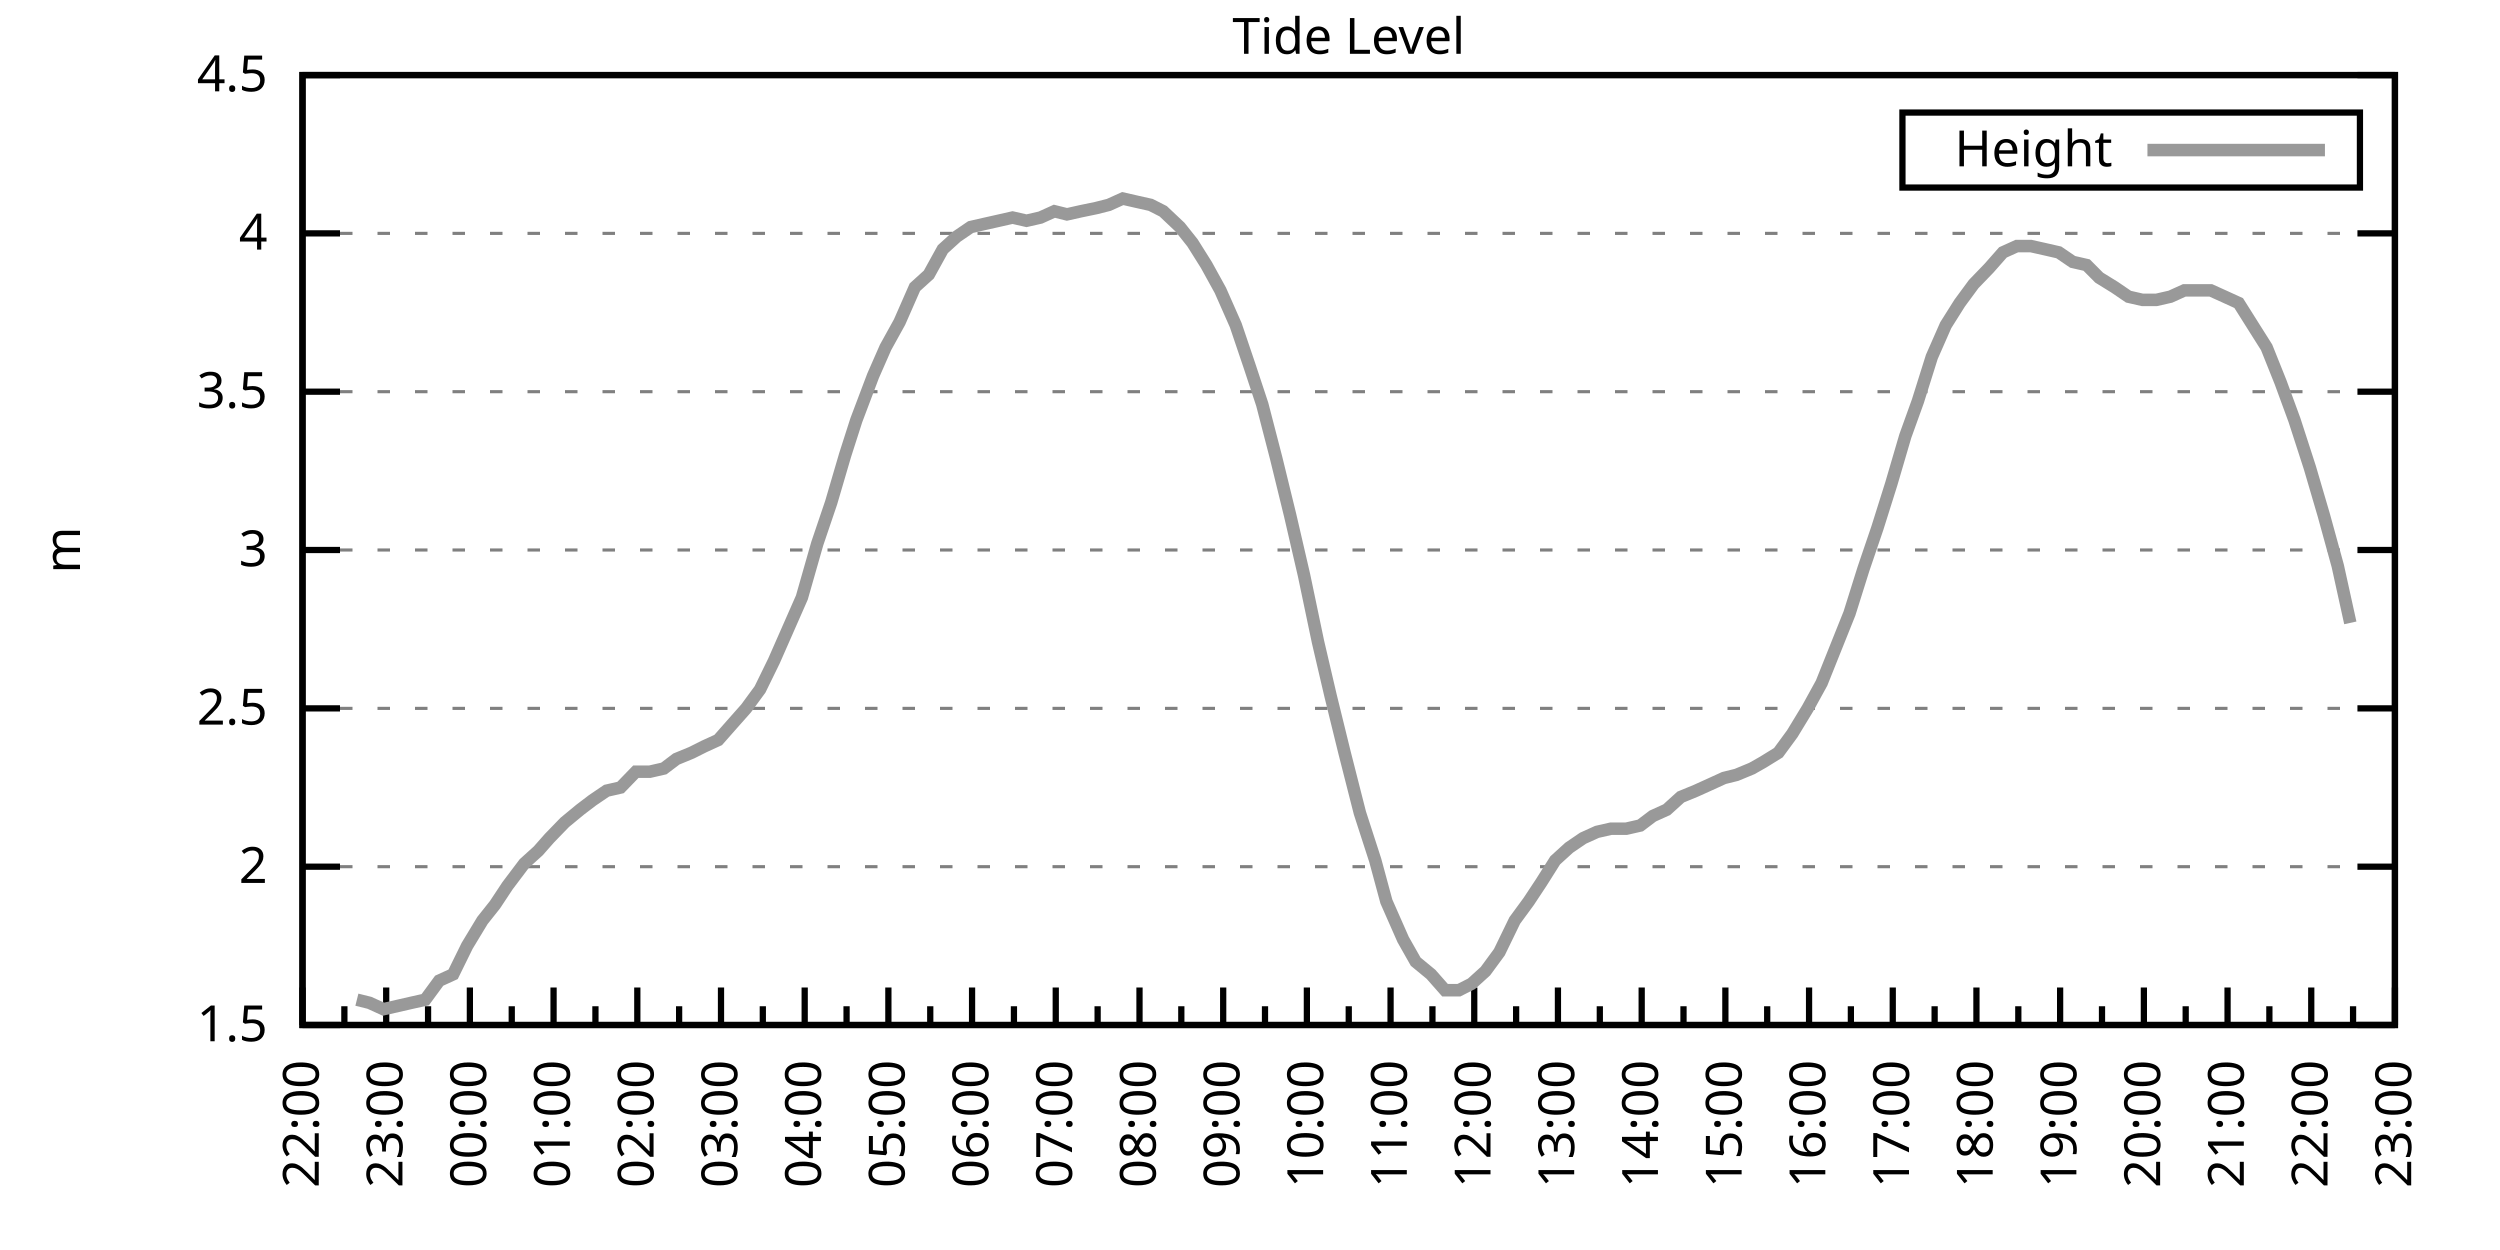
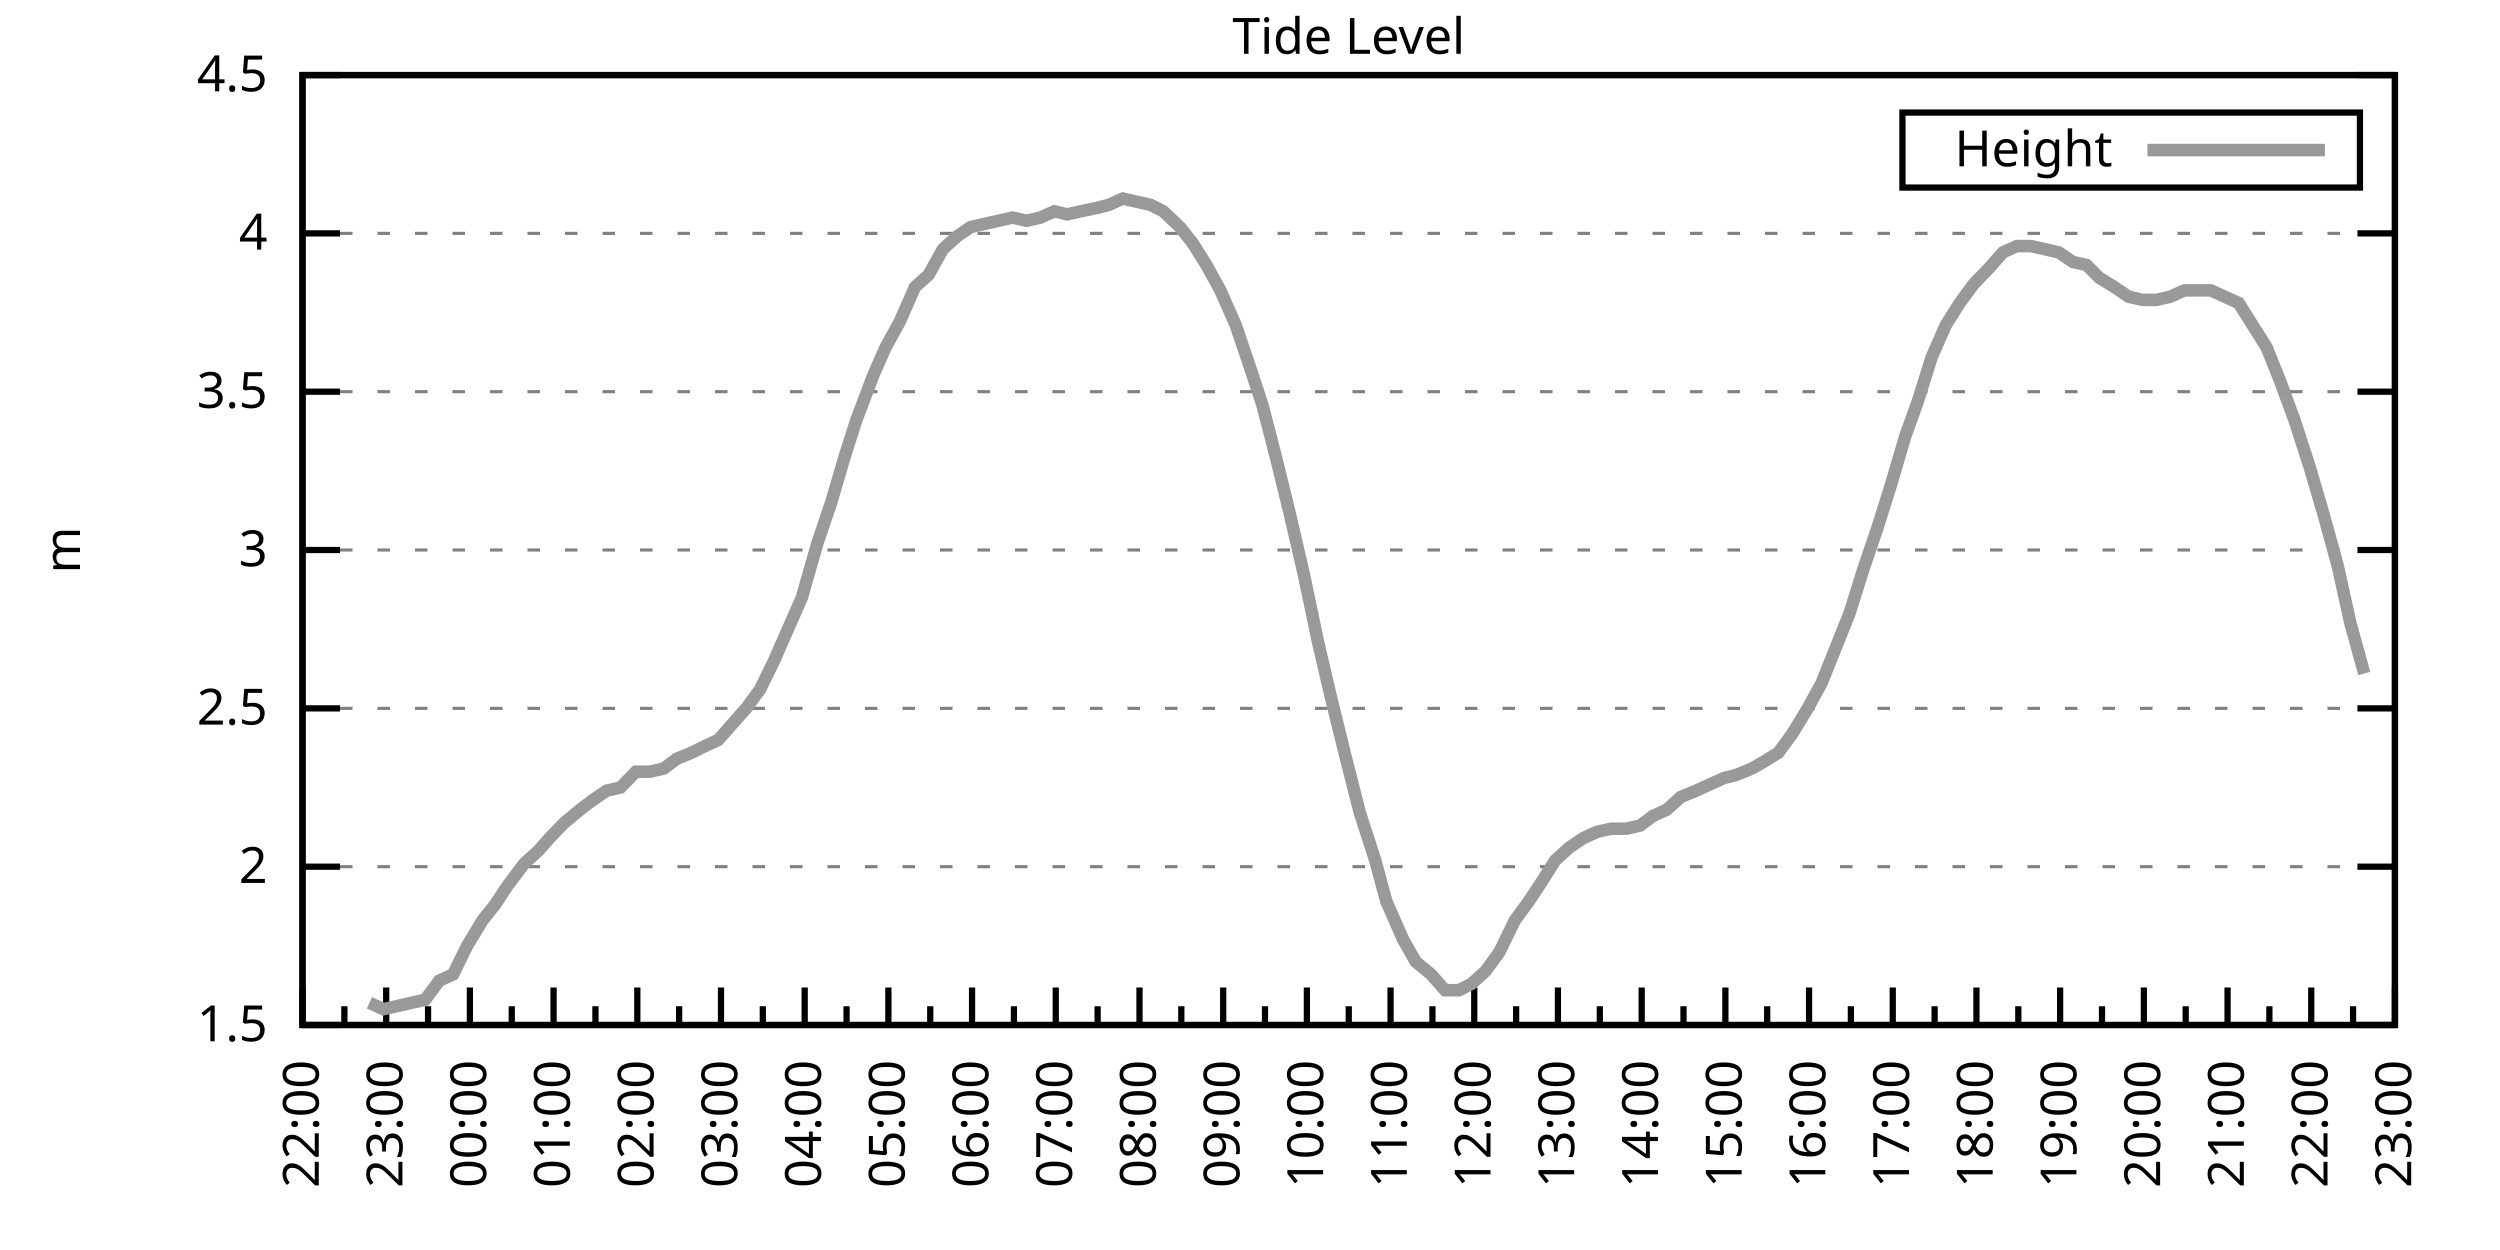
<svg xmlns="http://www.w3.org/2000/svg" xmlns:xlink="http://www.w3.org/1999/xlink" width="400" height="200" viewBox="0 0 400 200">
  <g id="gnuplot_canvas">
    <rect x="0" y="0" width="400" height="200" fill="none" />
    <defs>
      <circle id="gpDot" r="0.5" stroke-width="0.5" stroke="currentColor" />
      <path id="gpPt0" stroke-width="0.333" stroke="currentColor" d="M-1,0 h2 M0,-1 v2" />
      <path id="gpPt1" stroke-width="0.333" stroke="currentColor" d="M-1,-1 L1,1 M1,-1 L-1,1" />
      <path id="gpPt2" stroke-width="0.333" stroke="currentColor" d="M-1,0 L1,0 M0,-1 L0,1 M-1,-1 L1,1 M-1,1 L1,-1" />
      <rect id="gpPt3" stroke-width="0.333" stroke="currentColor" x="-1" y="-1" width="2" height="2" />
      <rect id="gpPt4" stroke-width="0.333" stroke="currentColor" fill="currentColor" x="-1" y="-1" width="2" height="2" />
      <circle id="gpPt5" stroke-width="0.333" stroke="currentColor" cx="0" cy="0" r="1" />
      <use xlink:href="#gpPt5" id="gpPt6" fill="currentColor" stroke="none" />
      <path id="gpPt7" stroke-width="0.333" stroke="currentColor" d="M0,-1.33 L-1.33,0.67 L1.33,0.67 z" />
      <use xlink:href="#gpPt7" id="gpPt8" fill="currentColor" stroke="none" />
      <use xlink:href="#gpPt7" id="gpPt9" stroke="currentColor" transform="rotate(180)" />
      <use xlink:href="#gpPt9" id="gpPt10" fill="currentColor" stroke="none" />
      <use xlink:href="#gpPt3" id="gpPt11" stroke="currentColor" transform="rotate(45)" />
      <use xlink:href="#gpPt11" id="gpPt12" fill="currentColor" stroke="none" />
      <path id="gpPt13" stroke-width="0.333" stroke="currentColor" d="M0,1.330 L1.265,0.411 L0.782,-1.067 L-0.782,-1.076 L-1.265,0.411 z" />
      <use xlink:href="#gpPt13" id="gpPt14" fill="currentColor" stroke="none" />
      <filter id="textbox" filterUnits="objectBoundingBox" x="0" y="0" height="1" width="1">
        <feFlood flood-color="white" flood-opacity="1" result="bgnd" />
        <feComposite in="SourceGraphic" in2="bgnd" operator="atop" />
      </filter>
      <filter id="greybox" filterUnits="objectBoundingBox" x="0" y="0" height="1" width="1">
        <feFlood flood-color="lightgrey" flood-opacity="1" result="grey" />
        <feComposite in="SourceGraphic" in2="grey" operator="atop" />
      </filter>
    </defs>
    <g fill="none" color="white" stroke="currentColor" stroke-width="1.00" stroke-linecap="butt" stroke-linejoin="miter">
</g>
    <g fill="none" color="black" stroke="currentColor" stroke-width="1.00" stroke-linecap="butt" stroke-linejoin="miter">
      <g stroke="none" shape-rendering="crispEdges">
        <polygon fill="rgb(255, 255, 255)" points="48.40,164.00 383.18,164.00 383.18,12.02 48.40,12.02 " />
      </g>
    </g>
    <g fill="none" color="black" stroke="currentColor" stroke-width="1.00" stroke-linecap="butt" stroke-linejoin="miter">
</g>
    <g fill="none" color="black" stroke="black" stroke-width="0.50" stroke-linecap="butt" stroke-linejoin="miter">
</g>
    <g fill="none" color="gray" stroke="currentColor" stroke-width="0.50" stroke-linecap="butt" stroke-linejoin="miter">
      <path stroke="gray" stroke-dasharray="2,4" class="gridline" d="M48.40,164.00 L383.19,164.00  " />
    </g>
    <g fill="none" color="gray" stroke="gray" stroke-width="1.00" stroke-linecap="butt" stroke-linejoin="miter">
</g>
    <g fill="none" color="black" stroke="currentColor" stroke-width="1.00" stroke-linecap="butt" stroke-linejoin="miter">
      <path stroke="black" d="M48.40,164.00 L54.40,164.00 M383.19,164.00 L377.19,164.00  " />
      <g transform="translate(42.80,166.60)" stroke="none" fill="black" font-family="Sans" font-size="8.00" text-anchor="end">
        <text>
          <tspan font-family="Sans"> 1.5</tspan>
        </text>
      </g>
    </g>
    <g fill="none" color="black" stroke="currentColor" stroke-width="1.00" stroke-linecap="butt" stroke-linejoin="miter">
</g>
    <g fill="none" color="black" stroke="black" stroke-width="0.50" stroke-linecap="butt" stroke-linejoin="miter">
</g>
    <g fill="none" color="gray" stroke="currentColor" stroke-width="0.50" stroke-linecap="butt" stroke-linejoin="miter">
      <path stroke="gray" stroke-dasharray="2,4" class="gridline" d="M48.40,138.67 L383.19,138.67  " />
    </g>
    <g fill="none" color="gray" stroke="gray" stroke-width="1.00" stroke-linecap="butt" stroke-linejoin="miter">
</g>
    <g fill="none" color="black" stroke="currentColor" stroke-width="1.00" stroke-linecap="butt" stroke-linejoin="miter">
      <path stroke="black" d="M48.40,138.67 L54.40,138.67 M383.19,138.67 L377.19,138.67  " />
      <g transform="translate(42.80,141.27)" stroke="none" fill="black" font-family="Sans" font-size="8.00" text-anchor="end">
        <text>
          <tspan font-family="Sans"> 2</tspan>
        </text>
      </g>
    </g>
    <g fill="none" color="black" stroke="currentColor" stroke-width="1.00" stroke-linecap="butt" stroke-linejoin="miter">
</g>
    <g fill="none" color="black" stroke="black" stroke-width="0.50" stroke-linecap="butt" stroke-linejoin="miter">
</g>
    <g fill="none" color="gray" stroke="currentColor" stroke-width="0.50" stroke-linecap="butt" stroke-linejoin="miter">
      <path stroke="gray" stroke-dasharray="2,4" class="gridline" d="M48.40,113.34 L383.19,113.34  " />
    </g>
    <g fill="none" color="gray" stroke="gray" stroke-width="1.00" stroke-linecap="butt" stroke-linejoin="miter">
</g>
    <g fill="none" color="black" stroke="currentColor" stroke-width="1.00" stroke-linecap="butt" stroke-linejoin="miter">
      <path stroke="black" d="M48.40,113.34 L54.40,113.34 M383.19,113.34 L377.19,113.34  " />
      <g transform="translate(42.80,115.94)" stroke="none" fill="black" font-family="Sans" font-size="8.00" text-anchor="end">
        <text>
          <tspan font-family="Sans"> 2.5</tspan>
        </text>
      </g>
    </g>
    <g fill="none" color="black" stroke="currentColor" stroke-width="1.00" stroke-linecap="butt" stroke-linejoin="miter">
</g>
    <g fill="none" color="black" stroke="black" stroke-width="0.50" stroke-linecap="butt" stroke-linejoin="miter">
</g>
    <g fill="none" color="gray" stroke="currentColor" stroke-width="0.50" stroke-linecap="butt" stroke-linejoin="miter">
      <path stroke="gray" stroke-dasharray="2,4" class="gridline" d="M48.40,88.00 L383.19,88.00  " />
    </g>
    <g fill="none" color="gray" stroke="gray" stroke-width="1.00" stroke-linecap="butt" stroke-linejoin="miter">
</g>
    <g fill="none" color="black" stroke="currentColor" stroke-width="1.00" stroke-linecap="butt" stroke-linejoin="miter">
      <path stroke="black" d="M48.40,88.00 L54.40,88.00 M383.19,88.00 L377.19,88.00  " />
      <g transform="translate(42.80,90.60)" stroke="none" fill="black" font-family="Sans" font-size="8.00" text-anchor="end">
        <text>
          <tspan font-family="Sans"> 3</tspan>
        </text>
      </g>
    </g>
    <g fill="none" color="black" stroke="currentColor" stroke-width="1.00" stroke-linecap="butt" stroke-linejoin="miter">
</g>
    <g fill="none" color="black" stroke="black" stroke-width="0.50" stroke-linecap="butt" stroke-linejoin="miter">
</g>
    <g fill="none" color="gray" stroke="currentColor" stroke-width="0.50" stroke-linecap="butt" stroke-linejoin="miter">
      <path stroke="gray" stroke-dasharray="2,4" class="gridline" d="M48.40,62.67 L383.19,62.67  " />
    </g>
    <g fill="none" color="gray" stroke="gray" stroke-width="1.00" stroke-linecap="butt" stroke-linejoin="miter">
</g>
    <g fill="none" color="black" stroke="currentColor" stroke-width="1.00" stroke-linecap="butt" stroke-linejoin="miter">
      <path stroke="black" d="M48.40,62.67 L54.40,62.67 M383.19,62.67 L377.19,62.67  " />
      <g transform="translate(42.80,65.27)" stroke="none" fill="black" font-family="Sans" font-size="8.00" text-anchor="end">
        <text>
          <tspan font-family="Sans"> 3.5</tspan>
        </text>
      </g>
    </g>
    <g fill="none" color="black" stroke="currentColor" stroke-width="1.00" stroke-linecap="butt" stroke-linejoin="miter">
</g>
    <g fill="none" color="black" stroke="black" stroke-width="0.50" stroke-linecap="butt" stroke-linejoin="miter">
</g>
    <g fill="none" color="gray" stroke="currentColor" stroke-width="0.50" stroke-linecap="butt" stroke-linejoin="miter">
      <path stroke="gray" stroke-dasharray="2,4" class="gridline" d="M48.40,37.34 L383.19,37.34  " />
    </g>
    <g fill="none" color="gray" stroke="gray" stroke-width="1.00" stroke-linecap="butt" stroke-linejoin="miter">
</g>
    <g fill="none" color="black" stroke="currentColor" stroke-width="1.00" stroke-linecap="butt" stroke-linejoin="miter">
      <path stroke="black" d="M48.40,37.34 L54.40,37.34 M383.19,37.34 L377.19,37.34  " />
      <g transform="translate(42.80,39.94)" stroke="none" fill="black" font-family="Sans" font-size="8.00" text-anchor="end">
        <text>
          <tspan font-family="Sans"> 4</tspan>
        </text>
      </g>
    </g>
    <g fill="none" color="black" stroke="currentColor" stroke-width="1.00" stroke-linecap="butt" stroke-linejoin="miter">
</g>
    <g fill="none" color="black" stroke="black" stroke-width="0.50" stroke-linecap="butt" stroke-linejoin="miter">
</g>
    <g fill="none" color="gray" stroke="currentColor" stroke-width="0.50" stroke-linecap="butt" stroke-linejoin="miter">
      <path stroke="gray" stroke-dasharray="2,4" class="gridline" d="M48.40,12.01 L383.19,12.01  " />
    </g>
    <g fill="none" color="gray" stroke="gray" stroke-width="1.00" stroke-linecap="butt" stroke-linejoin="miter">
</g>
    <g fill="none" color="black" stroke="currentColor" stroke-width="1.00" stroke-linecap="butt" stroke-linejoin="miter">
      <path stroke="black" d="M48.40,12.01 L54.40,12.01 M383.19,12.01 L377.19,12.01  " />
      <g transform="translate(42.80,14.61)" stroke="none" fill="black" font-family="Sans" font-size="8.00" text-anchor="end">
        <text>
          <tspan font-family="Sans"> 4.5</tspan>
        </text>
      </g>
    </g>
    <g fill="none" color="black" stroke="currentColor" stroke-width="1.00" stroke-linecap="butt" stroke-linejoin="miter">
      <path stroke="black" d="M48.40,164.00 L48.40,158.00  " />
      <g transform="translate(51.00,169.60) rotate(270)" stroke="none" fill="black" font-family="Sans" font-size="8.00" text-anchor="end">
        <text>
          <tspan font-family="Sans">22:00</tspan>
        </text>
      </g>
    </g>
    <g fill="none" color="black" stroke="currentColor" stroke-width="1.00" stroke-linecap="butt" stroke-linejoin="miter">
      <path stroke="black" d="M55.10,164.00 L55.10,161.00 M61.79,164.00 L61.79,158.00  " />
      <g transform="translate(64.39,169.60) rotate(270)" stroke="none" fill="black" font-family="Sans" font-size="8.00" text-anchor="end">
        <text>
          <tspan font-family="Sans">23:00</tspan>
        </text>
      </g>
    </g>
    <g fill="none" color="black" stroke="currentColor" stroke-width="1.00" stroke-linecap="butt" stroke-linejoin="miter">
      <path stroke="black" d="M68.49,164.00 L68.49,161.00 M75.18,164.00 L75.18,158.00  " />
      <g transform="translate(77.78,169.60) rotate(270)" stroke="none" fill="black" font-family="Sans" font-size="8.00" text-anchor="end">
        <text>
          <tspan font-family="Sans">00:00</tspan>
        </text>
      </g>
    </g>
    <g fill="none" color="black" stroke="currentColor" stroke-width="1.00" stroke-linecap="butt" stroke-linejoin="miter">
      <path stroke="black" d="M81.88,164.00 L81.88,161.00 M88.57,164.00 L88.57,158.00  " />
      <g transform="translate(91.17,169.60) rotate(270)" stroke="none" fill="black" font-family="Sans" font-size="8.00" text-anchor="end">
        <text>
          <tspan font-family="Sans">01:00</tspan>
        </text>
      </g>
    </g>
    <g fill="none" color="black" stroke="currentColor" stroke-width="1.00" stroke-linecap="butt" stroke-linejoin="miter">
      <path stroke="black" d="M95.27,164.00 L95.27,161.00 M101.97,164.00 L101.97,158.00  " />
      <g transform="translate(104.57,169.60) rotate(270)" stroke="none" fill="black" font-family="Sans" font-size="8.00" text-anchor="end">
        <text>
          <tspan font-family="Sans">02:00</tspan>
        </text>
      </g>
    </g>
    <g fill="none" color="black" stroke="currentColor" stroke-width="1.00" stroke-linecap="butt" stroke-linejoin="miter">
      <path stroke="black" d="M108.66,164.00 L108.66,161.00 M115.36,164.00 L115.36,158.00  " />
      <g transform="translate(117.96,169.60) rotate(270)" stroke="none" fill="black" font-family="Sans" font-size="8.00" text-anchor="end">
        <text>
          <tspan font-family="Sans">03:00</tspan>
        </text>
      </g>
    </g>
    <g fill="none" color="black" stroke="currentColor" stroke-width="1.00" stroke-linecap="butt" stroke-linejoin="miter">
      <path stroke="black" d="M122.05,164.00 L122.05,161.00 M128.75,164.00 L128.75,158.00  " />
      <g transform="translate(131.35,169.60) rotate(270)" stroke="none" fill="black" font-family="Sans" font-size="8.00" text-anchor="end">
        <text>
          <tspan font-family="Sans">04:00</tspan>
        </text>
      </g>
    </g>
    <g fill="none" color="black" stroke="currentColor" stroke-width="1.00" stroke-linecap="butt" stroke-linejoin="miter">
      <path stroke="black" d="M135.45,164.00 L135.45,161.00 M142.14,164.00 L142.14,158.00  " />
      <g transform="translate(144.74,169.60) rotate(270)" stroke="none" fill="black" font-family="Sans" font-size="8.00" text-anchor="end">
        <text>
          <tspan font-family="Sans">05:00</tspan>
        </text>
      </g>
    </g>
    <g fill="none" color="black" stroke="currentColor" stroke-width="1.00" stroke-linecap="butt" stroke-linejoin="miter">
      <path stroke="black" d="M148.84,164.00 L148.84,161.00 M155.53,164.00 L155.53,158.00  " />
      <g transform="translate(158.13,169.60) rotate(270)" stroke="none" fill="black" font-family="Sans" font-size="8.00" text-anchor="end">
        <text>
          <tspan font-family="Sans">06:00</tspan>
        </text>
      </g>
    </g>
    <g fill="none" color="black" stroke="currentColor" stroke-width="1.00" stroke-linecap="butt" stroke-linejoin="miter">
      <path stroke="black" d="M162.23,164.00 L162.23,161.00 M168.92,164.00 L168.92,158.00  " />
      <g transform="translate(171.52,169.60) rotate(270)" stroke="none" fill="black" font-family="Sans" font-size="8.00" text-anchor="end">
        <text>
          <tspan font-family="Sans">07:00</tspan>
        </text>
      </g>
    </g>
    <g fill="none" color="black" stroke="currentColor" stroke-width="1.00" stroke-linecap="butt" stroke-linejoin="miter">
      <path stroke="black" d="M175.62,164.00 L175.62,161.00 M182.32,164.00 L182.32,158.00  " />
      <g transform="translate(184.92,169.60) rotate(270)" stroke="none" fill="black" font-family="Sans" font-size="8.00" text-anchor="end">
        <text>
          <tspan font-family="Sans">08:00</tspan>
        </text>
      </g>
    </g>
    <g fill="none" color="black" stroke="currentColor" stroke-width="1.00" stroke-linecap="butt" stroke-linejoin="miter">
      <path stroke="black" d="M189.01,164.00 L189.01,161.00 M195.71,164.00 L195.71,158.00  " />
      <g transform="translate(198.31,169.60) rotate(270)" stroke="none" fill="black" font-family="Sans" font-size="8.00" text-anchor="end">
        <text>
          <tspan font-family="Sans">09:00</tspan>
        </text>
      </g>
    </g>
    <g fill="none" color="black" stroke="currentColor" stroke-width="1.00" stroke-linecap="butt" stroke-linejoin="miter">
      <path stroke="black" d="M202.40,164.00 L202.40,161.00 M209.10,164.00 L209.10,158.00  " />
      <g transform="translate(211.70,169.60) rotate(270)" stroke="none" fill="black" font-family="Sans" font-size="8.00" text-anchor="end">
        <text>
          <tspan font-family="Sans">10:00</tspan>
        </text>
      </g>
    </g>
    <g fill="none" color="black" stroke="currentColor" stroke-width="1.00" stroke-linecap="butt" stroke-linejoin="miter">
      <path stroke="black" d="M215.80,164.00 L215.80,161.00 M222.49,164.00 L222.49,158.00  " />
      <g transform="translate(225.09,169.60) rotate(270)" stroke="none" fill="black" font-family="Sans" font-size="8.00" text-anchor="end">
        <text>
          <tspan font-family="Sans">11:00</tspan>
        </text>
      </g>
    </g>
    <g fill="none" color="black" stroke="currentColor" stroke-width="1.00" stroke-linecap="butt" stroke-linejoin="miter">
      <path stroke="black" d="M229.19,164.00 L229.19,161.00 M235.88,164.00 L235.88,158.00  " />
      <g transform="translate(238.48,169.60) rotate(270)" stroke="none" fill="black" font-family="Sans" font-size="8.00" text-anchor="end">
        <text>
          <tspan font-family="Sans">12:00</tspan>
        </text>
      </g>
    </g>
    <g fill="none" color="black" stroke="currentColor" stroke-width="1.00" stroke-linecap="butt" stroke-linejoin="miter">
      <path stroke="black" d="M242.58,164.00 L242.58,161.00 M249.27,164.00 L249.27,158.00  " />
      <g transform="translate(251.87,169.60) rotate(270)" stroke="none" fill="black" font-family="Sans" font-size="8.00" text-anchor="end">
        <text>
          <tspan font-family="Sans">13:00</tspan>
        </text>
      </g>
    </g>
    <g fill="none" color="black" stroke="currentColor" stroke-width="1.00" stroke-linecap="butt" stroke-linejoin="miter">
      <path stroke="black" d="M255.97,164.00 L255.97,161.00 M262.67,164.00 L262.67,158.00  " />
      <g transform="translate(265.27,169.60) rotate(270)" stroke="none" fill="black" font-family="Sans" font-size="8.00" text-anchor="end">
        <text>
          <tspan font-family="Sans">14:00</tspan>
        </text>
      </g>
    </g>
    <g fill="none" color="black" stroke="currentColor" stroke-width="1.00" stroke-linecap="butt" stroke-linejoin="miter">
      <path stroke="black" d="M269.36,164.00 L269.36,161.00 M276.06,164.00 L276.06,158.00  " />
      <g transform="translate(278.66,169.60) rotate(270)" stroke="none" fill="black" font-family="Sans" font-size="8.00" text-anchor="end">
        <text>
          <tspan font-family="Sans">15:00</tspan>
        </text>
      </g>
    </g>
    <g fill="none" color="black" stroke="currentColor" stroke-width="1.00" stroke-linecap="butt" stroke-linejoin="miter">
      <path stroke="black" d="M282.75,164.00 L282.75,161.00 M289.45,164.00 L289.45,158.00  " />
      <g transform="translate(292.05,169.60) rotate(270)" stroke="none" fill="black" font-family="Sans" font-size="8.00" text-anchor="end">
        <text>
          <tspan font-family="Sans">16:00</tspan>
        </text>
      </g>
    </g>
    <g fill="none" color="black" stroke="currentColor" stroke-width="1.00" stroke-linecap="butt" stroke-linejoin="miter">
      <path stroke="black" d="M296.14,164.00 L296.14,161.00 M302.84,164.00 L302.84,158.00  " />
      <g transform="translate(305.44,169.60) rotate(270)" stroke="none" fill="black" font-family="Sans" font-size="8.00" text-anchor="end">
        <text>
          <tspan font-family="Sans">17:00</tspan>
        </text>
      </g>
    </g>
    <g fill="none" color="black" stroke="currentColor" stroke-width="1.00" stroke-linecap="butt" stroke-linejoin="miter">
      <path stroke="black" d="M309.54,164.00 L309.54,161.00 M316.23,164.00 L316.23,158.00  " />
      <g transform="translate(318.83,169.60) rotate(270)" stroke="none" fill="black" font-family="Sans" font-size="8.00" text-anchor="end">
        <text>
          <tspan font-family="Sans">18:00</tspan>
        </text>
      </g>
    </g>
    <g fill="none" color="black" stroke="currentColor" stroke-width="1.00" stroke-linecap="butt" stroke-linejoin="miter">
      <path stroke="black" d="M322.93,164.00 L322.93,161.00 M329.62,164.00 L329.62,158.00  " />
      <g transform="translate(332.22,169.60) rotate(270)" stroke="none" fill="black" font-family="Sans" font-size="8.00" text-anchor="end">
        <text>
          <tspan font-family="Sans">19:00</tspan>
        </text>
      </g>
    </g>
    <g fill="none" color="black" stroke="currentColor" stroke-width="1.00" stroke-linecap="butt" stroke-linejoin="miter">
      <path stroke="black" d="M336.32,164.00 L336.32,161.00 M343.02,164.00 L343.02,158.00  " />
      <g transform="translate(345.62,169.60) rotate(270)" stroke="none" fill="black" font-family="Sans" font-size="8.00" text-anchor="end">
        <text>
          <tspan font-family="Sans">20:00</tspan>
        </text>
      </g>
    </g>
    <g fill="none" color="black" stroke="currentColor" stroke-width="1.00" stroke-linecap="butt" stroke-linejoin="miter">
      <path stroke="black" d="M349.71,164.00 L349.71,161.00 M356.41,164.00 L356.41,158.00  " />
      <g transform="translate(359.01,169.60) rotate(270)" stroke="none" fill="black" font-family="Sans" font-size="8.00" text-anchor="end">
        <text>
          <tspan font-family="Sans">21:00</tspan>
        </text>
      </g>
    </g>
    <g fill="none" color="black" stroke="currentColor" stroke-width="1.00" stroke-linecap="butt" stroke-linejoin="miter">
      <path stroke="black" d="M363.10,164.00 L363.10,161.00 M369.80,164.00 L369.80,158.00  " />
      <g transform="translate(372.40,169.60) rotate(270)" stroke="none" fill="black" font-family="Sans" font-size="8.00" text-anchor="end">
        <text>
          <tspan font-family="Sans">22:00</tspan>
        </text>
      </g>
    </g>
    <g fill="none" color="black" stroke="currentColor" stroke-width="1.00" stroke-linecap="butt" stroke-linejoin="miter">
      <path stroke="black" d="M376.49,164.00 L376.49,161.00 M383.19,164.00 L383.19,158.00  " />
      <g transform="translate(385.79,169.60) rotate(270)" stroke="none" fill="black" font-family="Sans" font-size="8.00" text-anchor="end">
        <text>
          <tspan font-family="Sans">23:00</tspan>
        </text>
      </g>
    </g>
    <g fill="none" color="black" stroke="currentColor" stroke-width="1.00" stroke-linecap="butt" stroke-linejoin="miter">
</g>
    <g fill="none" color="black" stroke="currentColor" stroke-width="1.00" stroke-linecap="butt" stroke-linejoin="miter">
      <path stroke="black" d="M48.40,12.01 L48.40,164.00 L383.19,164.00 L383.19,12.01 L48.40,12.01 Z  " />
    </g>
    <g fill="none" color="black" stroke="currentColor" stroke-width="1.00" stroke-linecap="butt" stroke-linejoin="miter">
      <g transform="translate(12.80,88.01) rotate(270)" stroke="none" fill="black" font-family="Sans" font-size="8.00" text-anchor="middle">
        <text>
          <tspan font-family="Sans">m</tspan>
        </text>
      </g>
    </g>
    <g fill="none" color="black" stroke="currentColor" stroke-width="1.00" stroke-linecap="butt" stroke-linejoin="miter">
</g>
    <g fill="none" color="black" stroke="currentColor" stroke-width="1.00" stroke-linecap="butt" stroke-linejoin="miter">
      <path stroke="black" d="M304.39,30.01 L304.39,18.01 L377.59,18.01 L377.59,30.01 L304.39,30.01 Z  " />
    </g>
    <g id="Tide_level_plot_1">
      <g fill="none" color="white" stroke="black" stroke-width="2.00" stroke-linecap="butt" stroke-linejoin="miter">
</g>
      <g fill="none" color="black" stroke="currentColor" stroke-width="2.00" stroke-linecap="butt" stroke-linejoin="miter">
        <g transform="translate(337.99,26.61)" stroke="none" fill="black" font-family="Sans" font-size="8.00" text-anchor="end">
          <text>
            <tspan font-family="Sans">Height</tspan>
          </text>
        </g>
      </g>
      <g fill="none" color="black" stroke="currentColor" stroke-width="2.00" stroke-linecap="butt" stroke-linejoin="miter">
-         <path stroke="rgb(153, 153, 153)" d="M343.59,24.01 L371.99,24.01 M57.10,159.95 L59.11,160.45 L61.35,161.47 L63.58,160.96 L65.81,160.45 L68.04,159.95   L70.27,156.91 L72.50,155.89 L74.74,151.33 L77.19,147.28 L79.20,144.75 L81.21,141.71 L83.89,138.16 L86.12,136.14   L87.91,134.11 L90.36,131.58 L92.82,129.55 L94.82,128.03 L97.06,126.51 L99.29,126.00 L101.74,123.47 L103.98,123.47   L106.21,122.96 L108.22,121.44 L110.67,120.43 L112.68,119.42 L114.91,118.40 L117.14,115.87 L119.38,113.34 L121.61,110.30   L123.84,105.74 L126.07,100.67 L128.30,95.60 L130.76,86.99 L132.99,80.41 L135.22,72.81 L137.01,67.23 L139.69,60.14   L141.69,55.58 L143.93,51.53 L146.38,45.95 L148.61,43.93 L150.85,39.87 L153.08,37.85 L155.31,36.33 L157.54,35.82   L159.77,35.32 L162.01,34.81 L164.24,35.32 L166.47,34.81 L168.70,33.80 L170.71,34.30 L172.94,33.80 L175.40,33.29   L177.41,32.78 L179.64,31.77 L181.87,32.28 L184.10,32.78 L186.11,33.80 L188.79,36.33 L190.80,38.86 L193.03,42.41   L195.26,46.46 L197.72,52.03 L199.95,58.62 L201.96,64.70 L204.19,73.31 L206.42,82.43 L208.65,92.06 L210.88,102.70   L212.89,111.31 L215.13,120.43 L217.58,130.06 L220.04,137.66 L221.82,144.24 L224.50,150.32 L226.51,153.87 L228.96,155.89   L231.20,158.43 L233.43,158.43 L235.44,157.41 L237.67,155.39 L239.90,152.35 L242.36,147.28 L244.59,144.24 L246.60,141.20   L248.83,137.66 L251.06,135.63 L253.29,134.11 L255.52,133.10 L257.76,132.59 L260.21,132.59 L262.44,132.08 L264.45,130.56   L266.68,129.55 L268.92,127.52 L271.37,126.51 L273.60,125.50 L275.83,124.48 L277.84,123.98 L280.30,122.96 L282.08,121.95   L284.54,120.43 L286.77,117.39 L289.23,113.34 L291.46,109.28 L293.69,103.71 L295.92,98.14 L298.15,91.04 L300.39,84.46   L302.62,77.37 L304.85,69.77 L306.86,64.19 L309.09,57.10 L311.32,52.03 L313.55,48.49 L315.79,45.45 L318.24,42.91   L320.47,40.38 L322.70,39.37 L324.94,39.37 L327.17,39.87 L329.40,40.38 L331.63,41.90 L333.86,42.41 L335.87,44.43   L338.33,45.95 L340.56,47.47 L342.79,47.98 L345.02,47.98 L347.26,47.47 L349.49,46.46 L351.50,46.46 L353.73,46.46   L355.96,47.47 L358.19,48.49 L360.42,52.03 L362.66,55.58 L364.89,61.15 L367.12,67.23 L369.58,74.83 L371.81,82.43   L374.04,90.54 L376.05,99.66  " />
+         <path stroke="rgb(153, 153, 153)" d="M343.59,24.01 L371.99,24.01 M59.11,160.45 L61.35,161.47 L63.58,160.96 L65.81,160.45 L68.04,159.95 L70.27,156.91   L72.50,155.89 L74.74,151.33 L77.19,147.28 L79.20,144.75 L81.21,141.71 L83.89,138.16 L86.12,136.14 L87.91,134.11   L90.36,131.58 L92.82,129.55 L94.82,128.03 L97.06,126.51 L99.29,126.00 L101.74,123.47 L103.98,123.47 L106.21,122.96   L108.22,121.44 L110.67,120.43 L112.68,119.42 L114.91,118.40 L117.14,115.87 L119.38,113.34 L121.61,110.30 L123.84,105.74   L126.07,100.67 L128.30,95.60 L130.76,86.99 L132.99,80.41 L135.22,72.81 L137.01,67.23 L139.69,60.14 L141.69,55.58   L143.93,51.53 L146.38,45.95 L148.61,43.93 L150.85,39.87 L153.08,37.85 L155.31,36.33 L157.54,35.82 L159.77,35.32   L162.01,34.81 L164.24,35.32 L166.47,34.81 L168.70,33.80 L170.71,34.30 L172.94,33.80 L175.40,33.29 L177.41,32.78   L179.64,31.77 L181.87,32.28 L184.10,32.78 L186.11,33.80 L188.79,36.33 L190.80,38.86 L193.03,42.41 L195.26,46.46   L197.72,52.03 L199.95,58.62 L201.96,64.70 L204.19,73.31 L206.42,82.43 L208.65,92.06 L210.88,102.70 L212.89,111.31   L215.13,120.43 L217.58,130.06 L220.04,137.66 L221.82,144.24 L224.50,150.32 L226.51,153.87 L228.96,155.89 L231.20,158.43   L233.43,158.43 L235.44,157.41 L237.67,155.39 L239.90,152.35 L242.36,147.28 L244.59,144.24 L246.60,141.20 L248.83,137.66   L251.06,135.63 L253.29,134.11 L255.52,133.10 L257.76,132.59 L260.21,132.59 L262.44,132.08 L264.45,130.56 L266.68,129.55   L268.92,127.52 L271.37,126.51 L273.60,125.50 L275.83,124.48 L277.84,123.98 L280.30,122.96 L282.08,121.95 L284.54,120.43   L286.77,117.39 L289.23,113.34 L291.46,109.28 L293.69,103.71 L295.92,98.14 L298.15,91.04 L300.39,84.46 L302.62,77.37   L304.85,69.77 L306.86,64.19 L309.09,57.10 L311.32,52.03 L313.55,48.49 L315.79,45.45 L318.24,42.91 L320.47,40.38   L322.70,39.37 L324.94,39.37 L327.17,39.87 L329.40,40.38 L331.63,41.90 L333.86,42.41 L335.87,44.43 L338.33,45.95   L340.56,47.47 L342.79,47.98 L345.02,47.98 L347.26,47.47 L349.49,46.46 L351.50,46.46 L353.73,46.46 L355.96,47.47   L358.19,48.49 L360.42,52.03 L362.66,55.58 L364.89,61.15 L367.12,67.23 L369.58,74.83 L371.81,82.43 L374.04,90.54   L376.05,99.66 L378.28,107.76  " />
      </g>
    </g>
    <g fill="none" color="black" stroke="currentColor" stroke-width="2.00" stroke-linecap="butt" stroke-linejoin="miter">
</g>
    <g fill="none" color="black" stroke="black" stroke-width="1.00" stroke-linecap="butt" stroke-linejoin="miter">
</g>
    <g fill="none" color="black" stroke="currentColor" stroke-width="1.00" stroke-linecap="butt" stroke-linejoin="miter">
      <path stroke="black" d="M48.40,12.01 L48.40,164.00 L383.19,164.00 L383.19,12.01 L48.40,12.01 Z  " />
    </g>
    <g fill="none" color="black" stroke="currentColor" stroke-width="1.00" stroke-linecap="butt" stroke-linejoin="miter">
      <g transform="translate(215.79,8.61)" stroke="none" fill="black" font-family="Sans" font-size="8.00" text-anchor="middle">
        <text>
          <tspan font-family="Sans">Tide Level</tspan>
        </text>
      </g>
    </g>
    <g fill="none" color="black" stroke="currentColor" stroke-width="1.00" stroke-linecap="butt" stroke-linejoin="miter">
</g>
  </g>
</svg>
